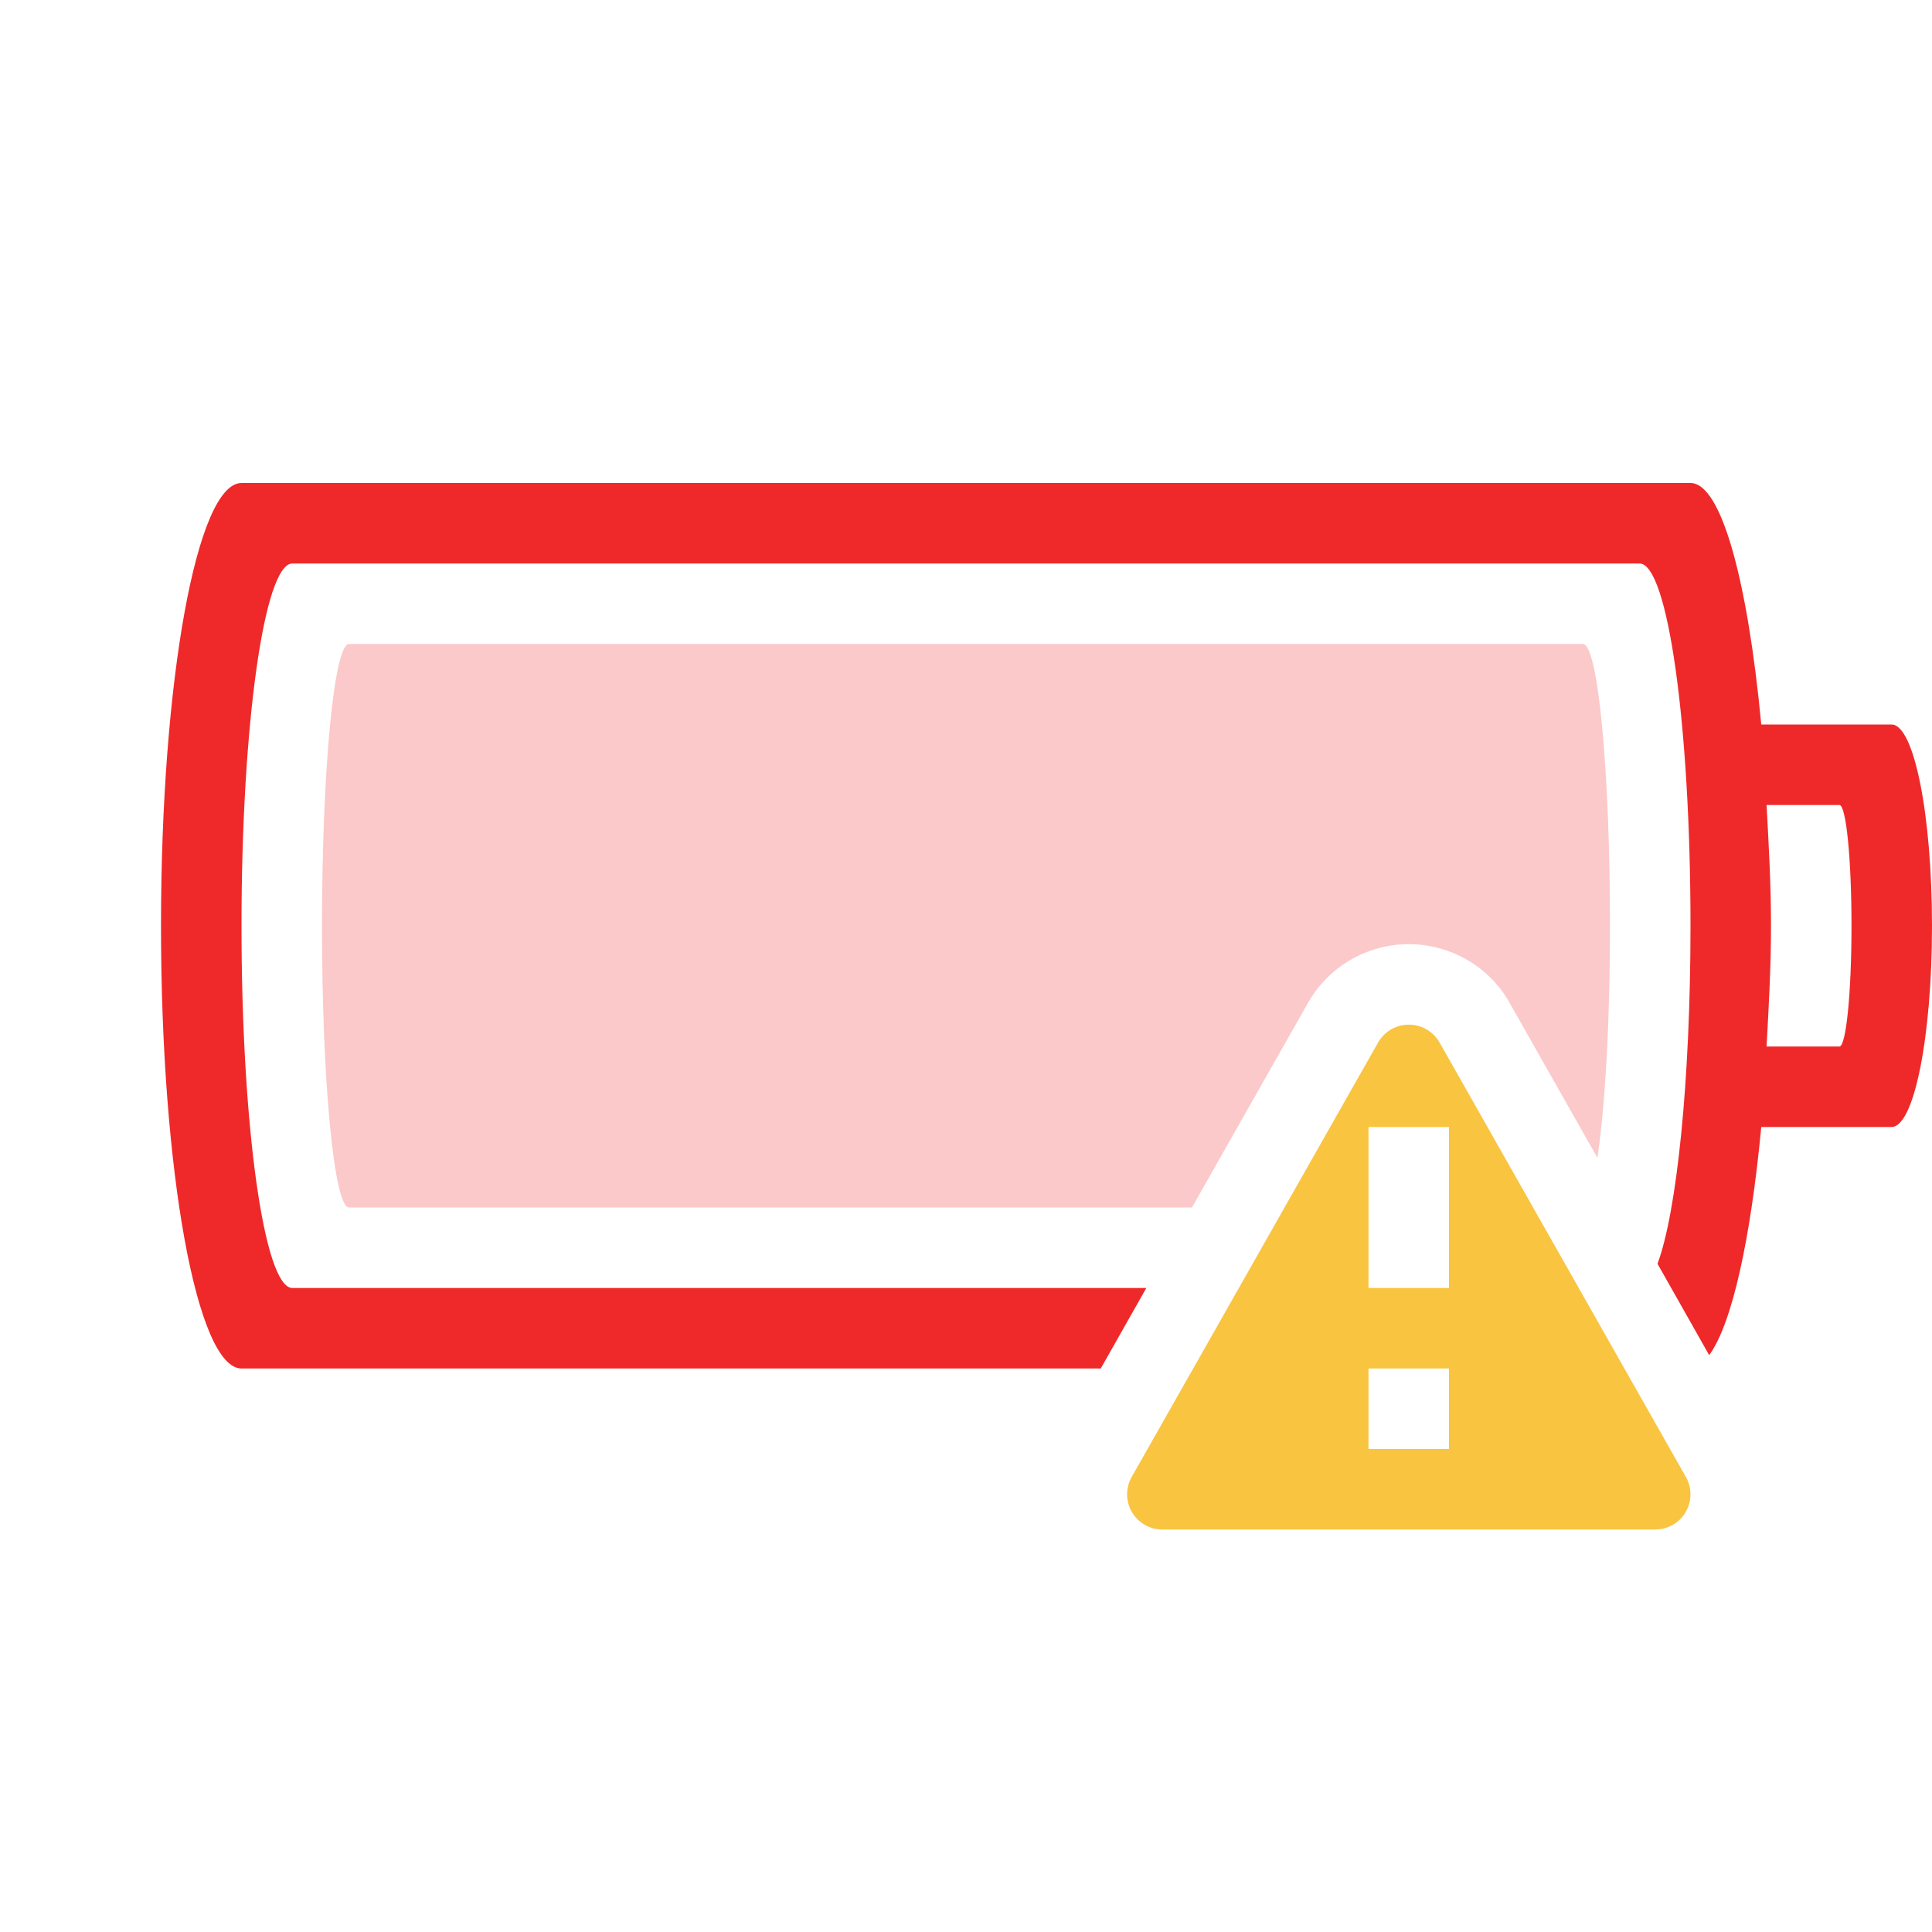
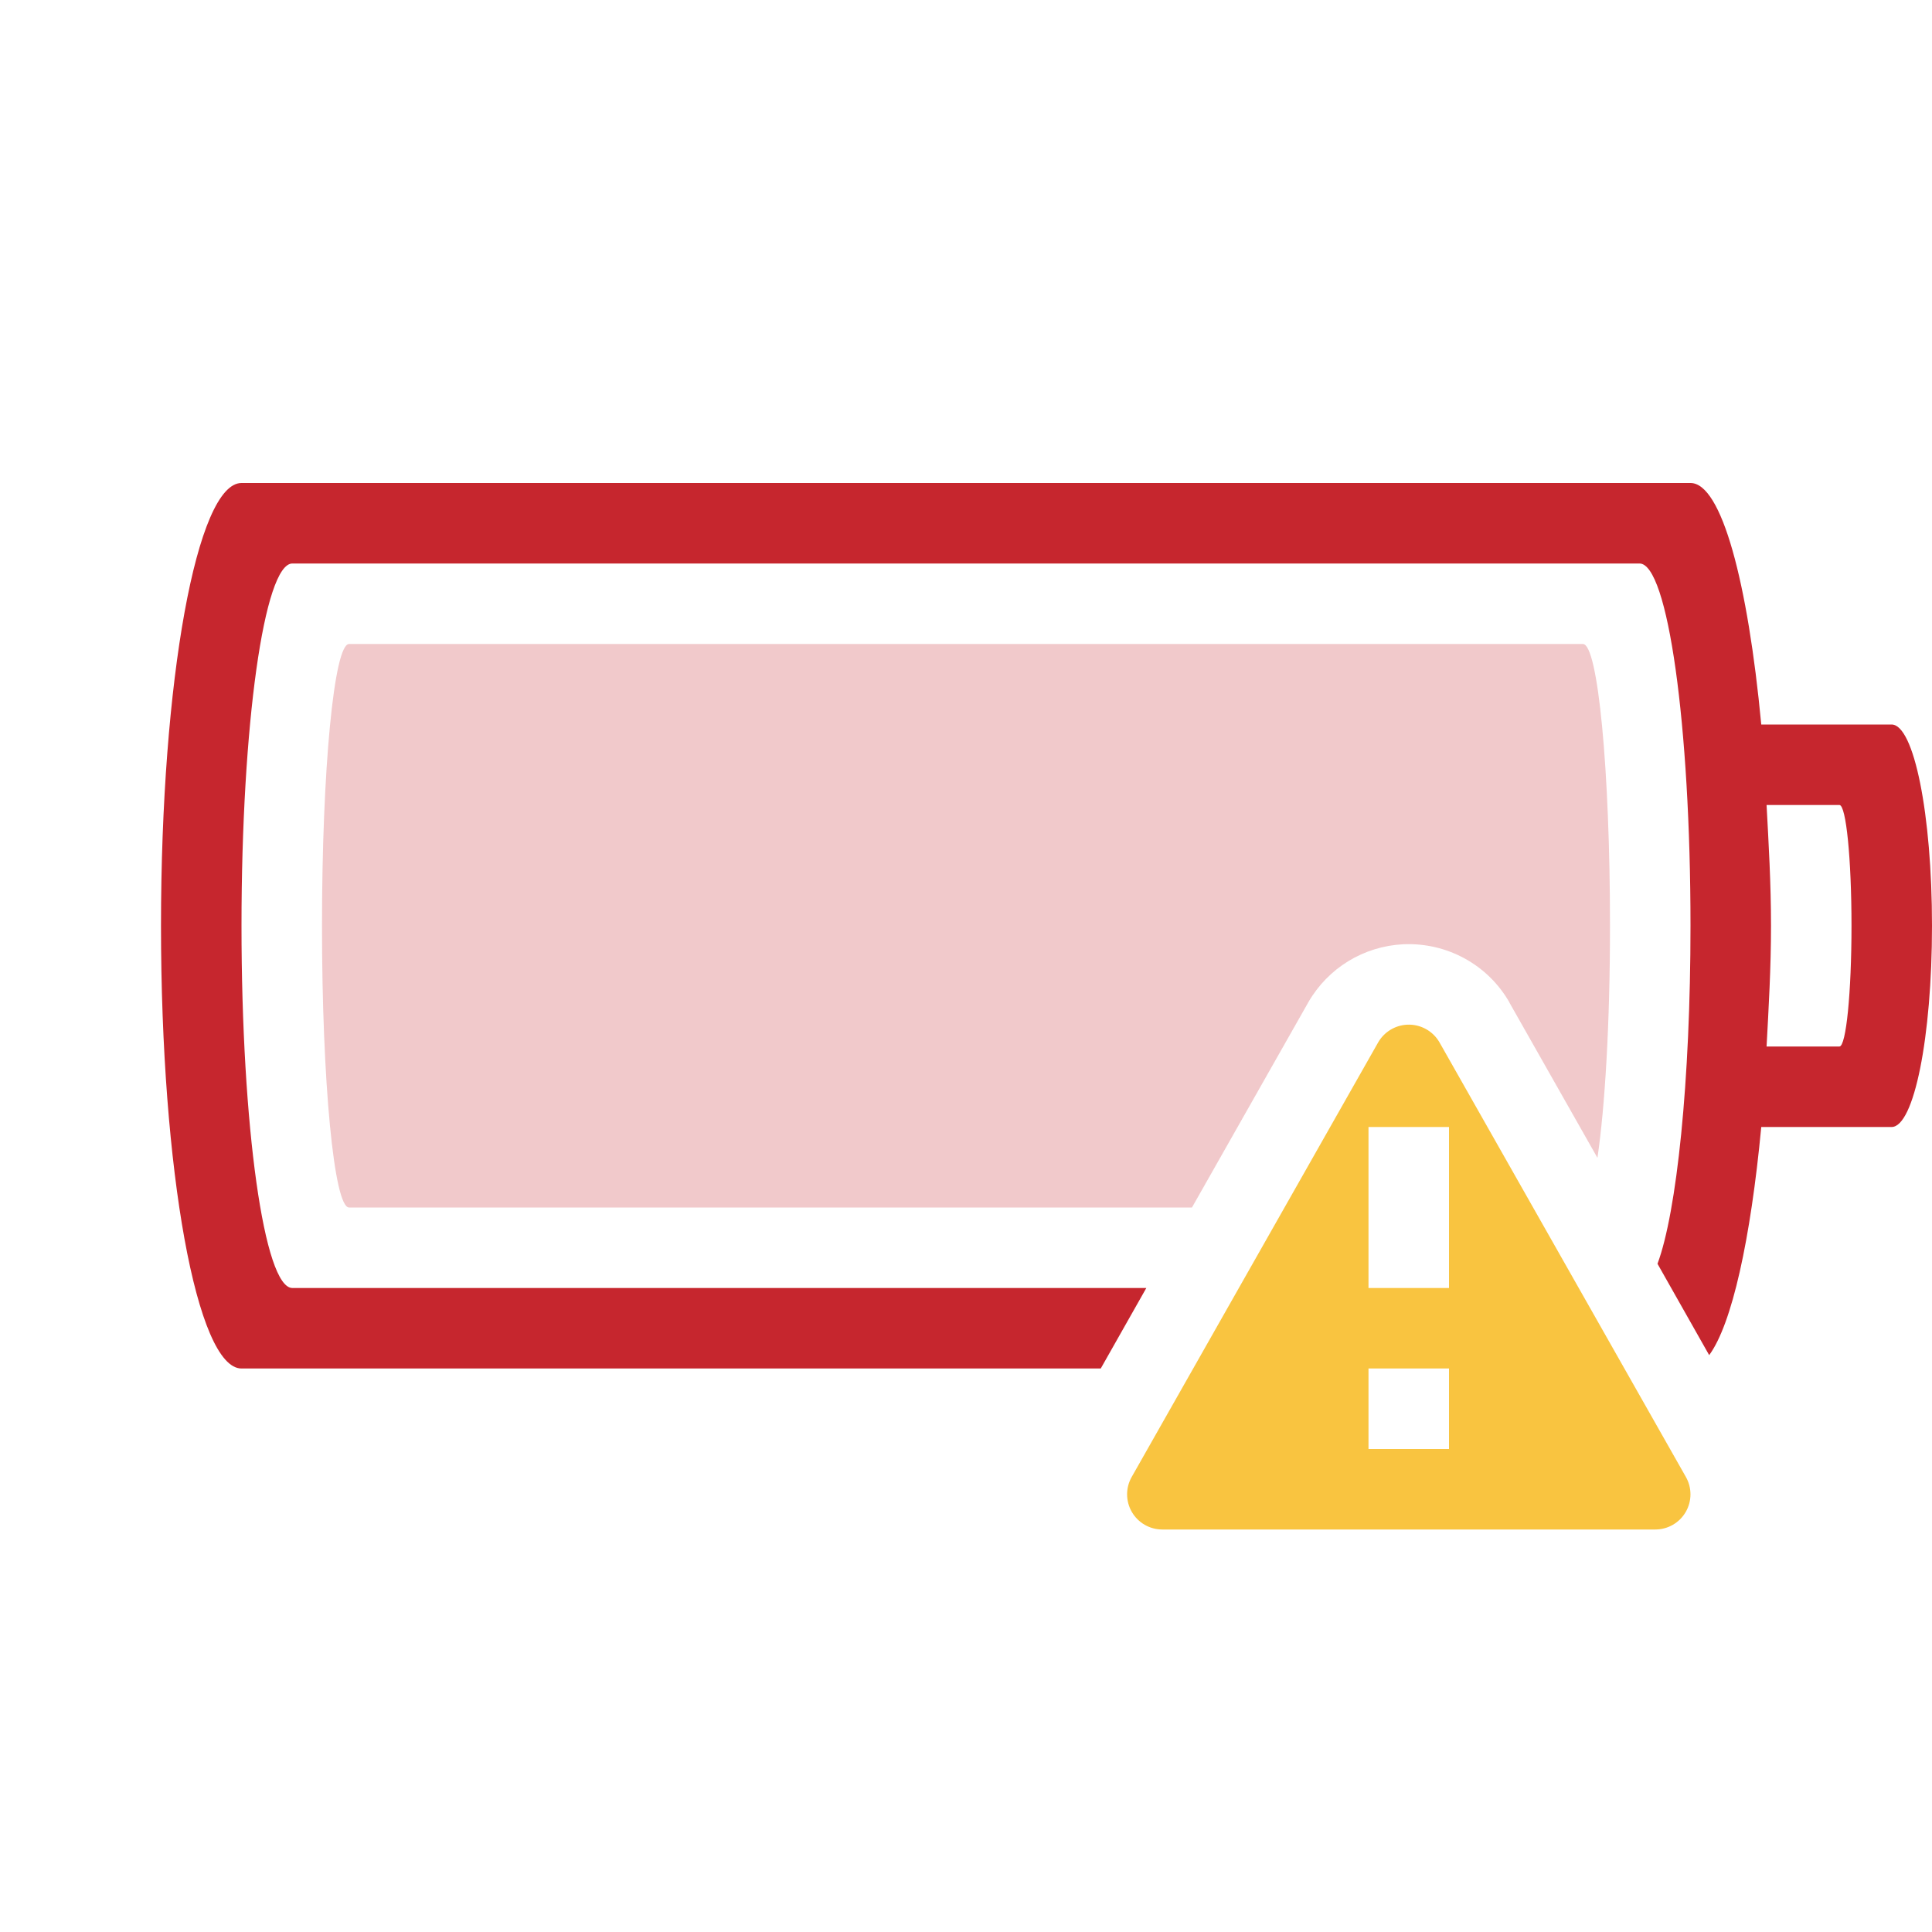
<svg xmlns="http://www.w3.org/2000/svg" id="svg8" width="24" height="24">
-   <path id="rect851" opacity="1" fill="url(#gpa:error) #ef2929" fill-opacity="1" fill-rule="nonzero" stroke-opacity="0.5" stroke-width="1" stroke-linecap="butt" stroke-linejoin="miter" stroke-miterlimit="4" stroke-dasharray="none" stroke-dashoffset="0" d="M 3 6 C 2.446 6, 2 8.453, 2 11.5 C 2 14.547, 2.446 17, 3 17 L 13.674 17 L 14.24 16 L 3.632 16 C 3.282 16, 3 13.993, 3 11.5 C 3 9.007, 3.282 7, 3.632 7 L 20.367 7 C 20.718 7, 21 9.007, 21 11.5 C 21 13.432, 20.829 15.059, 20.59 15.699 L 21.232 16.834 C 21.515 16.45, 21.747 15.396, 21.879 14 L 23.498 14 C 23.776 14, 24 12.885, 24 11.5 C 24 10.115, 23.776 9, 23.498 9 L 21.879 9 C 21.713 7.237, 21.387 6, 21 6 Z M 21.945 10 L 22.85 10 C 22.933 10, 23 10.669, 23 11.5 C 23 12.331, 22.933 13, 22.85 13 L 21.945 13 C 21.971 12.514, 22 12.033, 22 11.5 C 22 10.967, 21.971 10.486, 21.945 10 Z" class="error">
+   <path id="rect851" opacity="1" fill="url(#gpa:error) #c6262e" fill-opacity="1" fill-rule="nonzero" stroke-opacity="0.5" stroke-width="1" stroke-linecap="butt" stroke-linejoin="miter" stroke-miterlimit="4" stroke-dasharray="none" stroke-dashoffset="0" d="M 3 6 C 2.446 6, 2 8.453, 2 11.5 C 2 14.547, 2.446 17, 3 17 L 13.674 17 L 14.24 16 L 3.632 16 C 3.282 16, 3 13.993, 3 11.5 C 3 9.007, 3.282 7, 3.632 7 L 20.367 7 C 20.718 7, 21 9.007, 21 11.5 C 21 13.432, 20.829 15.059, 20.59 15.699 L 21.232 16.834 C 21.515 16.45, 21.747 15.396, 21.879 14 L 23.498 14 C 23.776 14, 24 12.885, 24 11.5 C 24 10.115, 23.776 9, 23.498 9 L 21.879 9 C 21.713 7.237, 21.387 6, 21 6 Z M 21.945 10 L 22.85 10 C 22.933 10, 23 10.669, 23 11.5 C 23 12.331, 22.933 13, 22.85 13 L 21.945 13 C 21.971 12.514, 22 12.033, 22 11.5 C 22 10.967, 21.971 10.486, 21.945 10 Z" class="error">
  </path>
-   <path id="rect851-3-7-3" opacity="0.25" fill="url(#gpa:error) #ef2929" fill-opacity="1" fill-rule="nonzero" stroke="none" stroke-opacity="0.5" stroke-width="1" stroke-linecap="butt" stroke-linejoin="miter" stroke-miterlimit="4" stroke-dasharray="none" stroke-dashoffset="0" d="M 4.336 8 C 4.15 8, 4 9.561, 4 11.5 C 4 13.439, 4.15 15, 4.336 15 L 14.807 15 L 16.25 12.455 C 16.251 12.454, 16.251 12.453, 16.252 12.451 C 16.498 12.024, 16.941 11.754, 17.432 11.73 L 17.434 11.73 C 17.973 11.706, 18.481 11.982, 18.75 12.451 C 18.751 12.453, 18.751 12.455, 18.752 12.457 L 19.844 14.383 C 19.936 13.759, 20 12.732, 20 11.5 C 20 9.561, 19.85 8, 19.664 8 Z" class="error">
+   <path id="rect851-3-7-3" opacity="0.25" fill="url(#gpa:error) #c6262e" fill-opacity="1" fill-rule="nonzero" stroke="none" stroke-opacity="0.5" stroke-width="1" stroke-linecap="butt" stroke-linejoin="miter" stroke-miterlimit="4" stroke-dasharray="none" stroke-dashoffset="0" d="M 4.336 8 C 4.15 8, 4 9.561, 4 11.5 C 4 13.439, 4.15 15, 4.336 15 L 14.807 15 L 16.25 12.455 C 16.251 12.454, 16.251 12.453, 16.252 12.451 C 16.498 12.024, 16.941 11.754, 17.432 11.73 L 17.434 11.73 C 17.973 11.706, 18.481 11.982, 18.75 12.451 C 18.751 12.453, 18.751 12.455, 18.752 12.457 L 19.844 14.383 C 19.936 13.759, 20 12.732, 20 11.5 C 20 9.561, 19.85 8, 19.664 8 Z" class="error">
  </path>
  <path id="path4" color="rgb(0,0,0)" font-family="sans-serif" font-weight="400" fill="url(#gpa:warning) #f9c440" fill-opacity="1" fill-rule="evenodd" stroke="none" overflow="visible" d="M 17.48 12.729 A 0.44 0.44 0 0 0 17.12 12.949 L 14.059 18.346 A 0.437 0.437 0 0 0 14.438 19 L 20.563 19 A 0.437 0.437 0 0 0 20.942 18.346 L 17.882 12.949 A 0.439 0.439 0 0 0 17.481 12.729 Z M 17 14 L 18 14 L 18 16 L 17 16 Z M 17 17 L 18 17 L 18 18 L 17 18 Z" text-decoration="" class="warning" style="mix-blend-mode: normal; isolation: auto">
  </path>
</svg>
